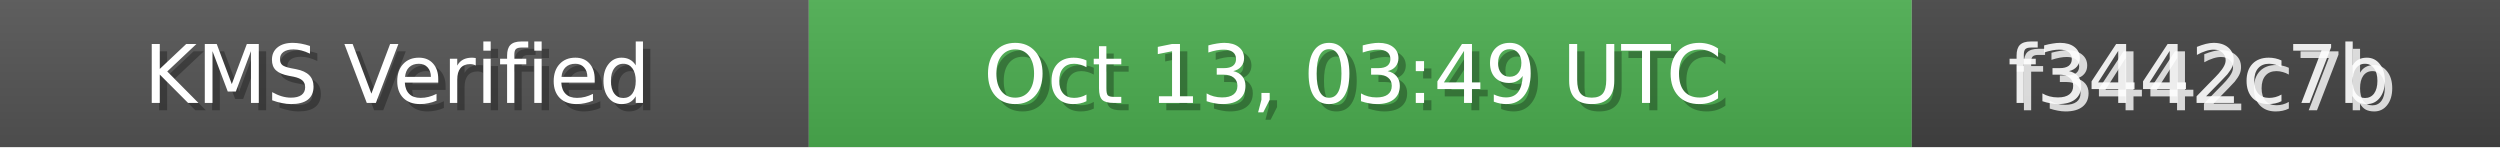
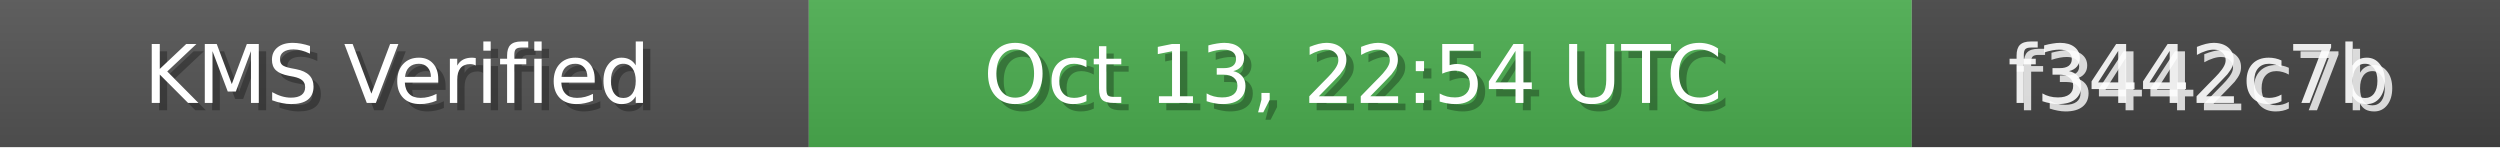
<svg xmlns="http://www.w3.org/2000/svg" width="340" height="20" role="img">
  <linearGradient id="bg" x2="0" y2="100%">
    <stop offset="0" stop-color="#bbb" stop-opacity=".1" />
    <stop offset="1" stop-opacity=".1" />
  </linearGradient>
  <rect width="110" height="20" fill="#555" />
  <rect x="110" width="150" height="20" fill="#4CAF50" />
  <rect x="260" width="80" height="20" fill="#444" />
  <rect width="340" height="20" fill="url(#bg)" />
  <g fill="#fff" text-anchor="middle" font-family="Verdana,Geneva,DejaVu Sans,sans-serif" font-size="11">
    <text x="55" y="15" fill="#000" fill-opacity=".3">KMS Verified</text>
    <text x="54" y="14">KMS Verified</text>
-     <text x="185" y="15" fill="#000" fill-opacity=".3">Oct 13, 03:49 UTC</text>
-     <text x="184" y="14">Oct 13, 03:49 UTC</text>
+     <text x="185" y="15" fill="#000" fill-opacity=".3">Oct 13, 22:54 UTC</text>
+     <text x="184" y="14">Oct 13, 22:54 UTC</text>
    <text x="300" y="15" fill="#fff" fill-opacity=".8">f3442c7b</text>
    <text x="299" y="14" fill="#fff" fill-opacity=".9">f3442c7b</text>
  </g>
</svg>
